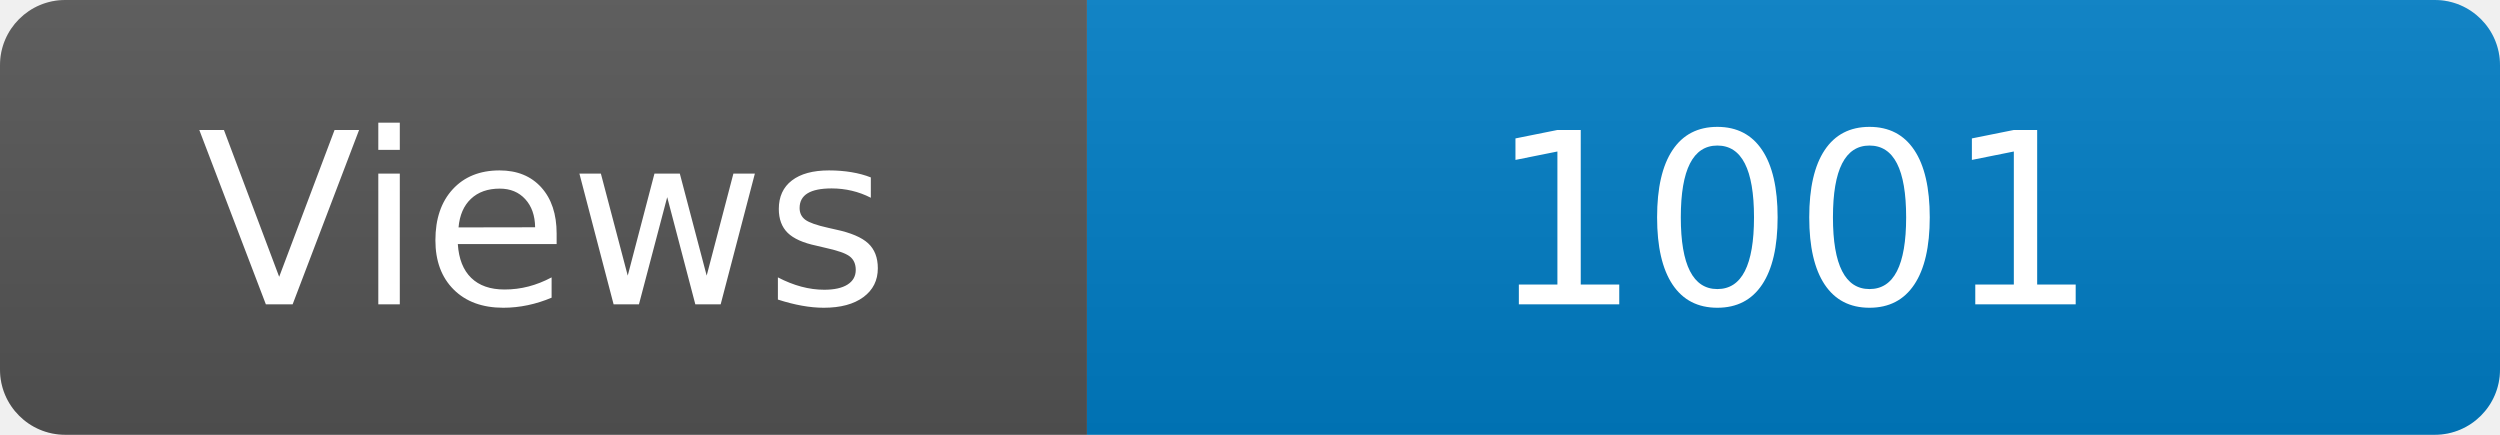
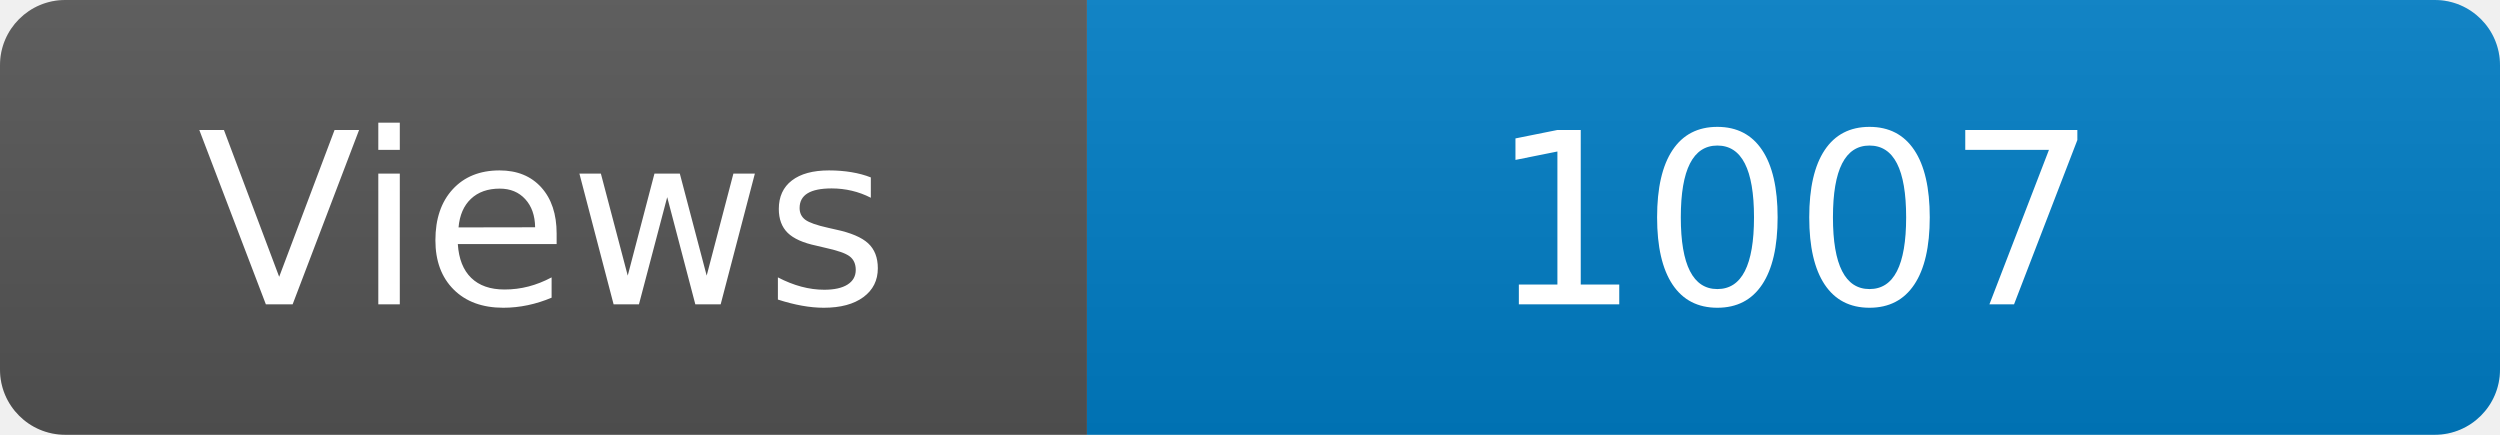
<svg xmlns="http://www.w3.org/2000/svg" width="115" height="20" role="img" aria-label="Maintained?: yes">
  <linearGradient id="s" x2="0" y2="100%">
    <stop offset="0" stop-color="#bbb" stop-opacity=".1" />
    <stop offset="1" stop-opacity=".1" />
  </linearGradient>
  <clipPath id="r">
    <rect width="115" height="20" rx="3" fill="#fff" />
  </clipPath>
  <g clip-path="url(#r)">
    <rect width="50" height="20" fill="#555" />
    <rect x="50" width="160" height="20" fill="#007ec6" />
    <rect width="115" height="20" fill="url(#s)" />
  </g>
  <g fill="#fff" text-anchor="middle" font-family="Verdana,Geneva,DejaVu Sans,sans-serif" font-size="110">
    <text x="250" y="140" transform="scale(.1)" fill="#fff">Views</text>
-     <text x="825" y="140" transform="scale(.1)" fill="#fff">1001</text>
+     <text x="825" y="140" transform="scale(.1)" fill="#fff">1007</text>
  </g>
</svg>
